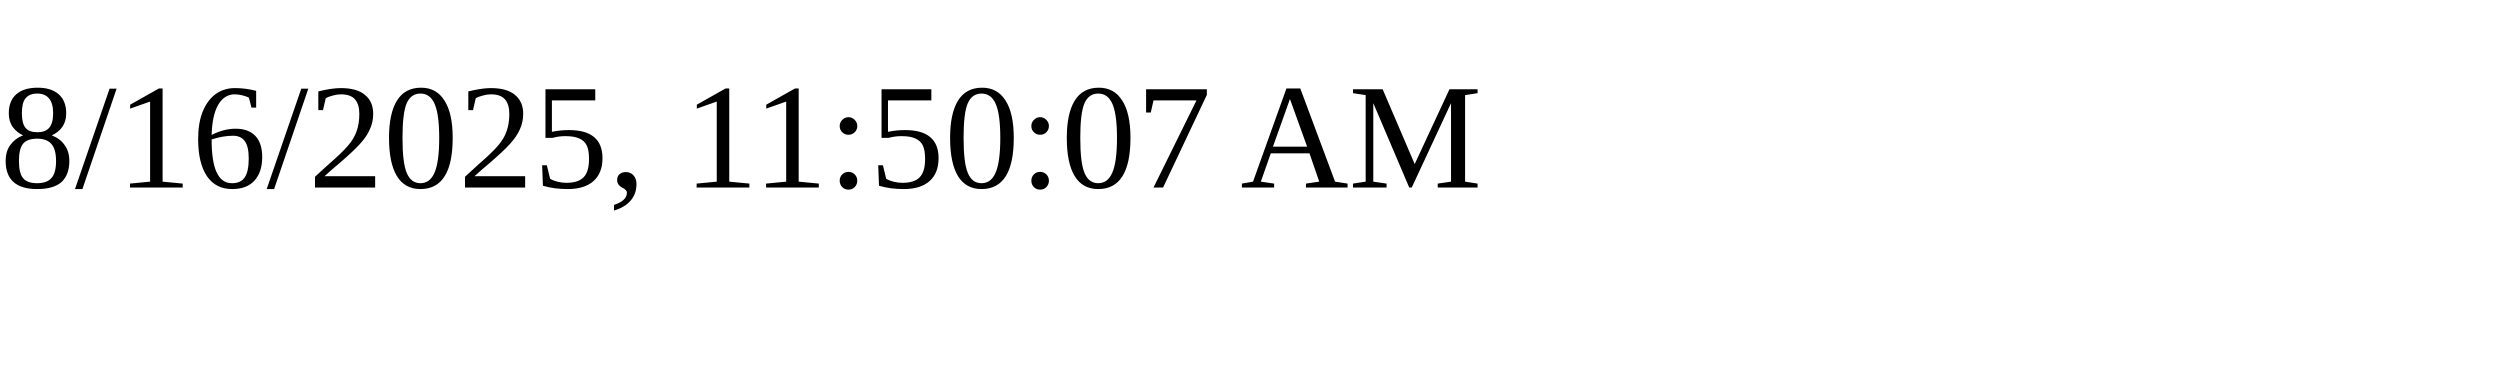
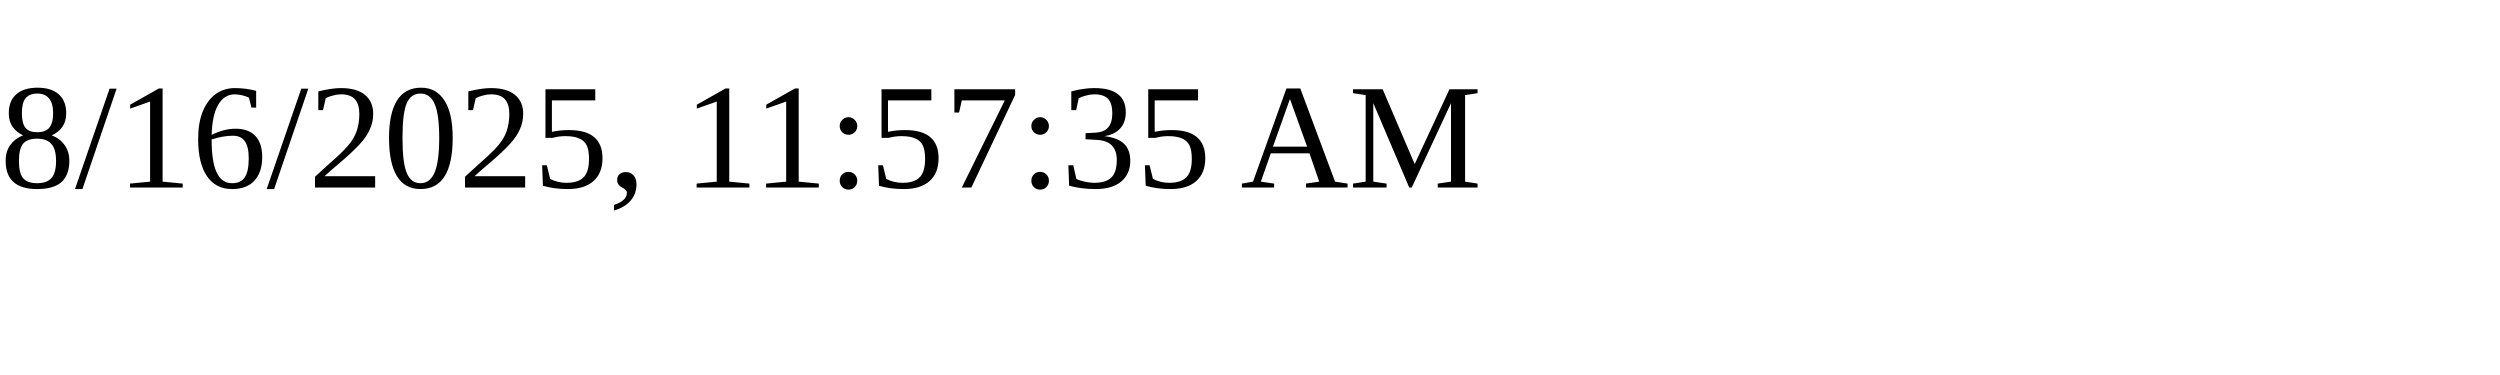
<svg xmlns="http://www.w3.org/2000/svg" height="30" width="200">
-   <text x="0" y="15">8/16/2025, 11:50:07 AM</text>
+   <text x="0" y="15">8/16/2025, 11:57:35 AM</text>
</svg>
